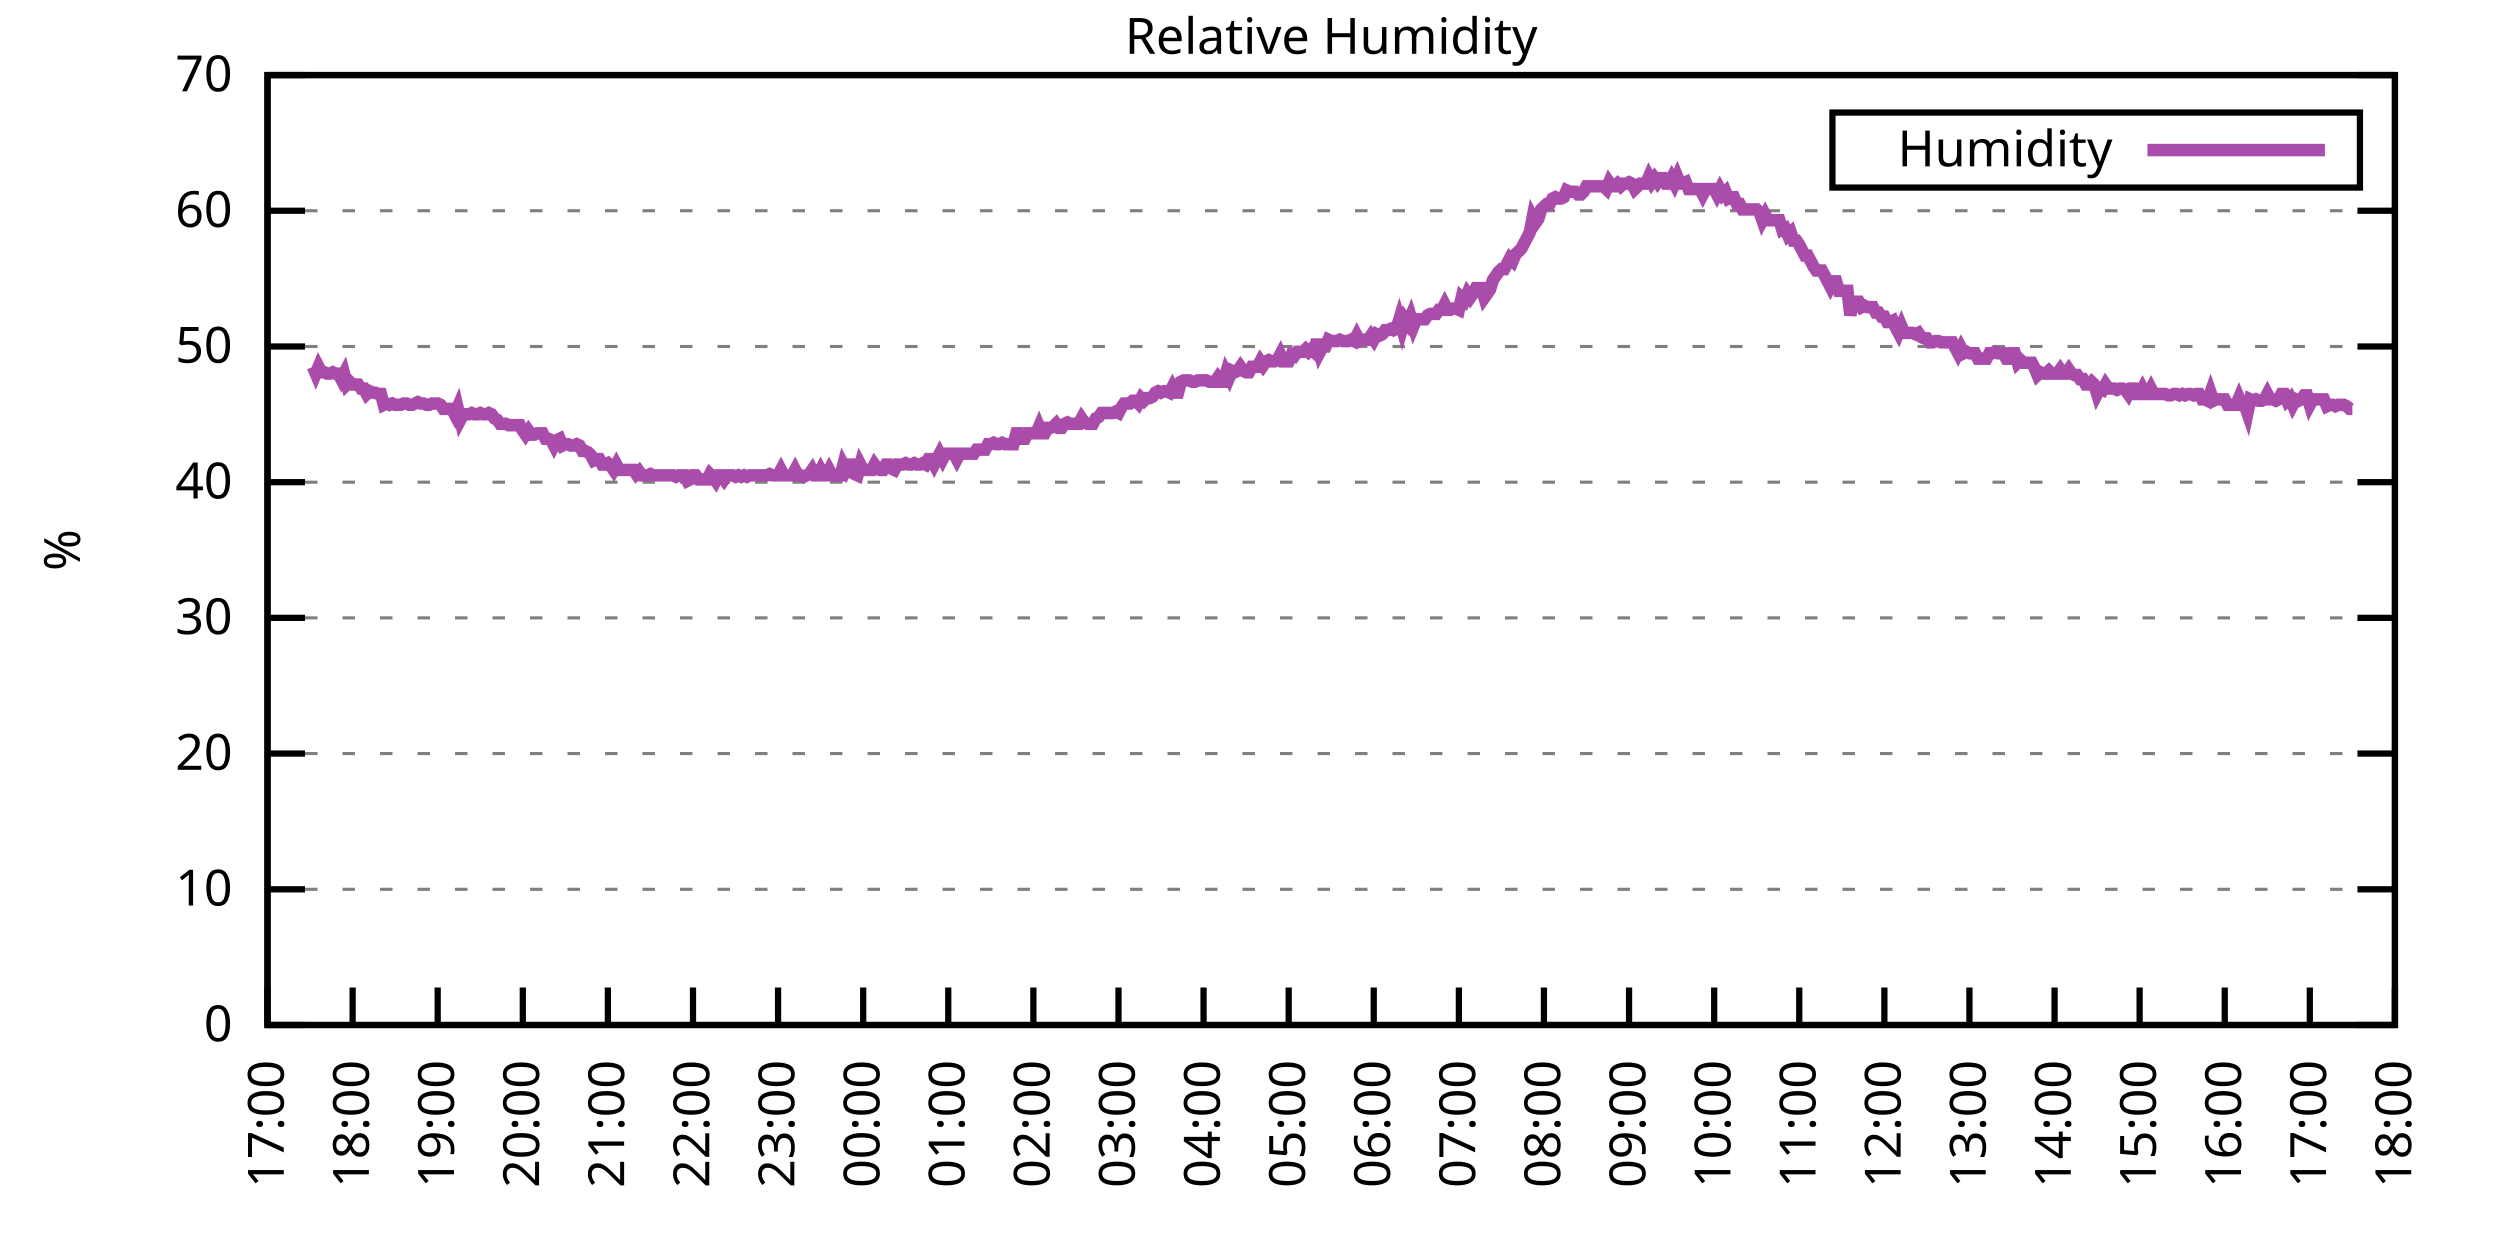
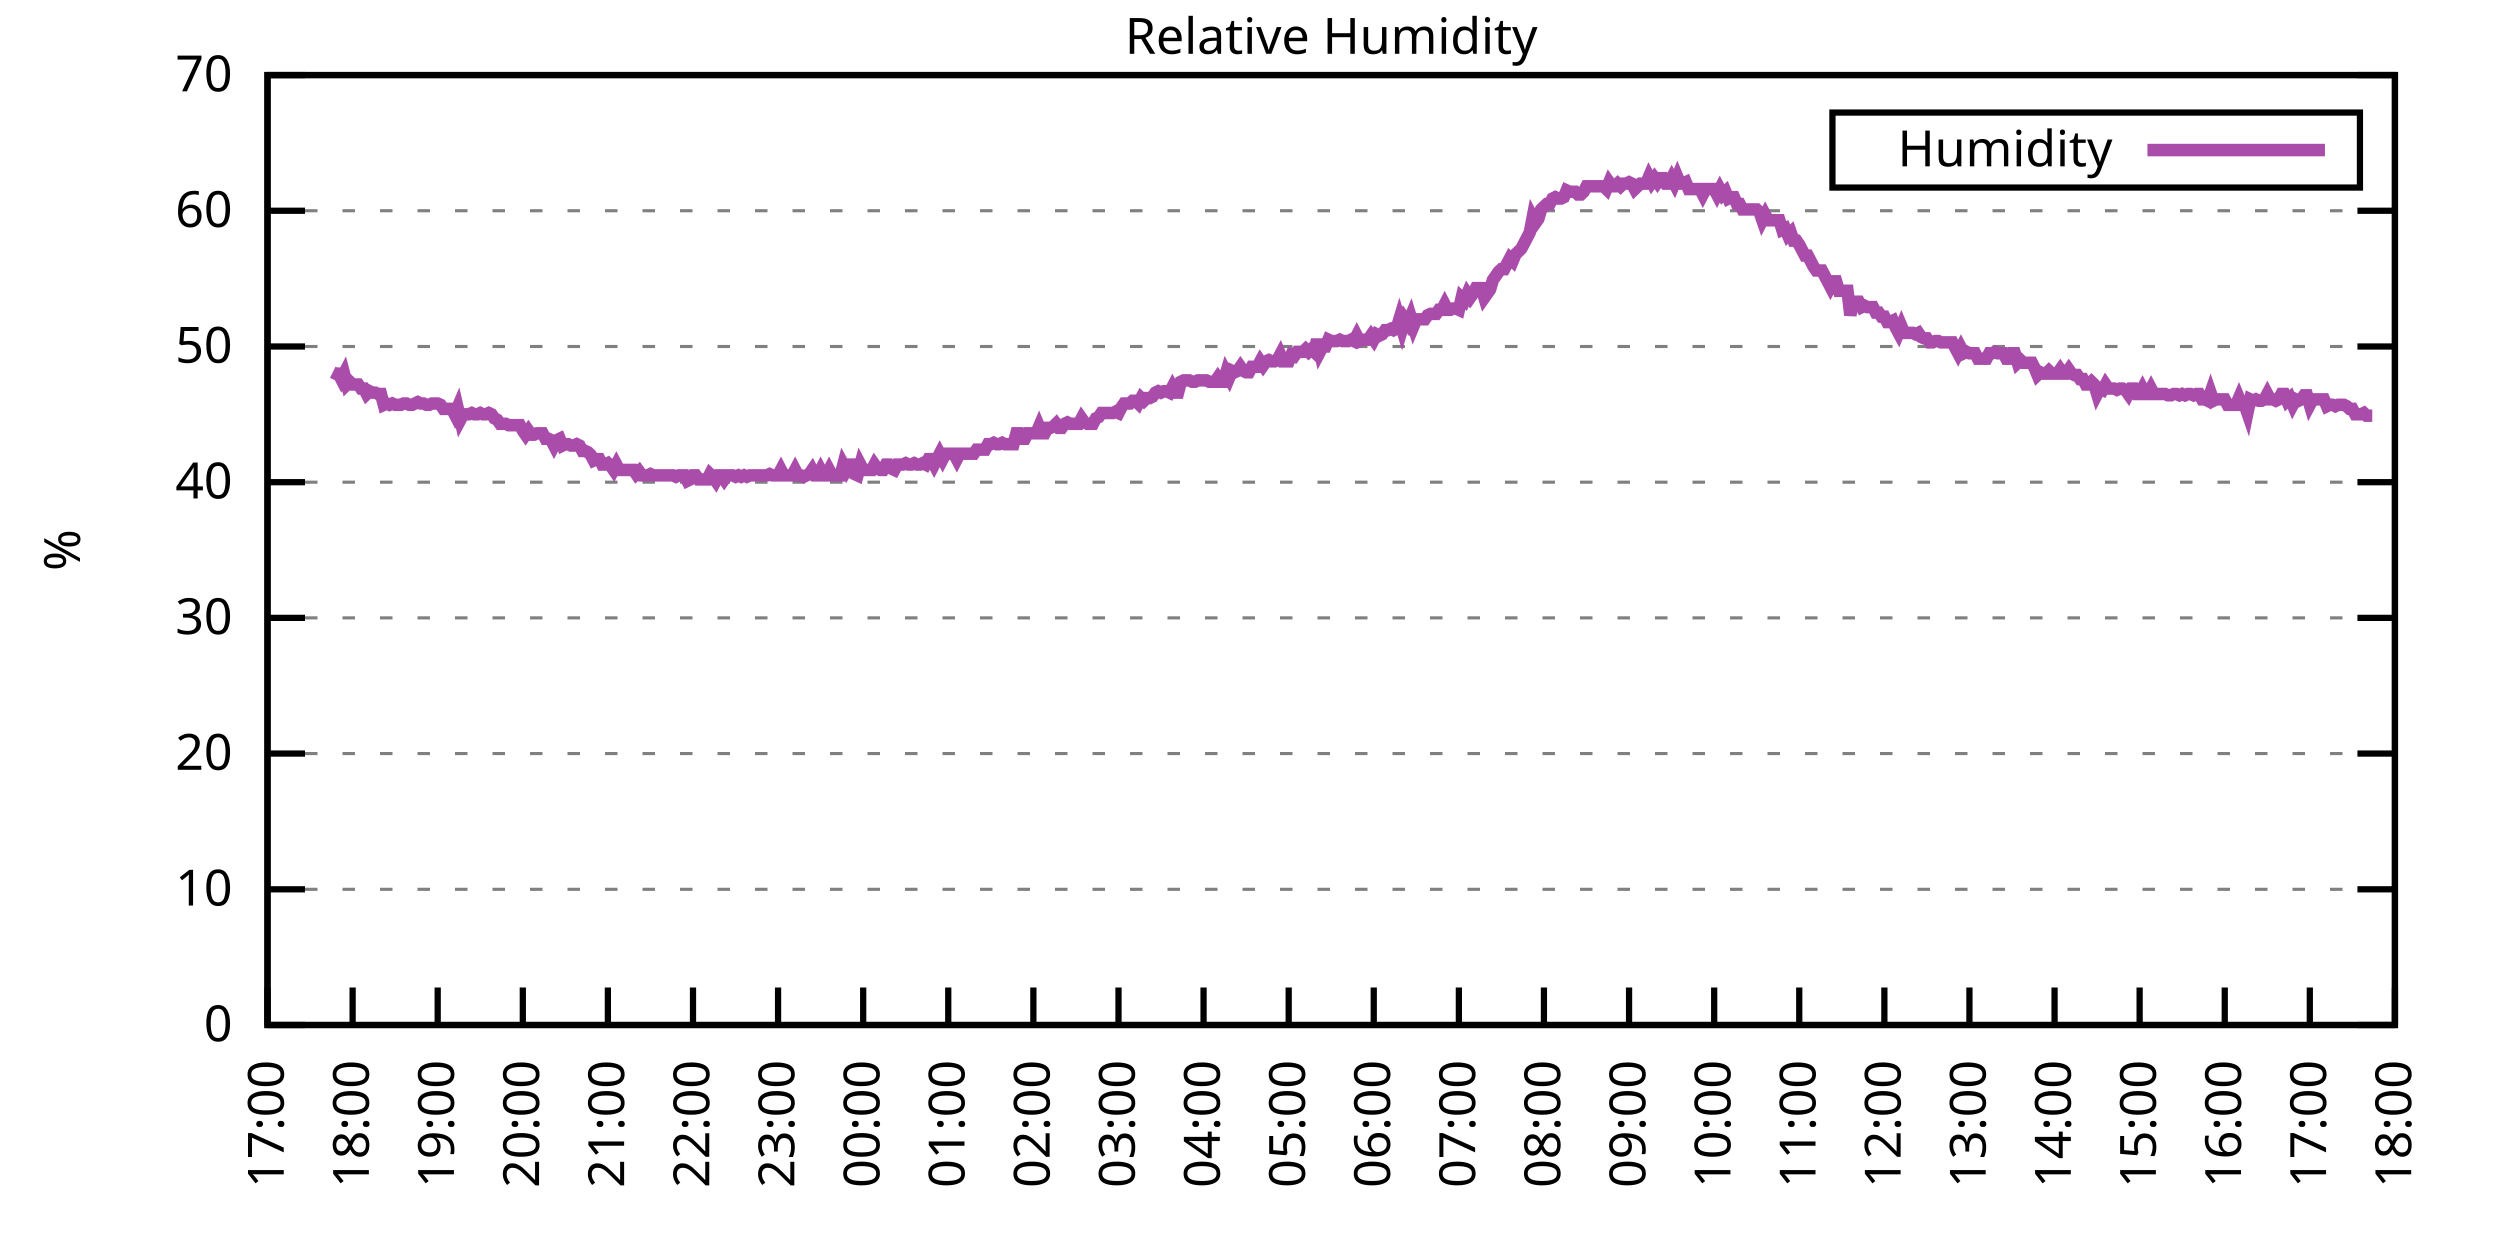
<svg xmlns="http://www.w3.org/2000/svg" xmlns:xlink="http://www.w3.org/1999/xlink" width="400" height="200" viewBox="0 0 400 200">
  <g id="gnuplot_canvas">
    <rect x="0" y="0" width="400" height="200" fill="none" />
    <defs>
      <circle id="gpDot" r="0.5" stroke-width="0.5" stroke="currentColor" />
      <path id="gpPt0" stroke-width="0.333" stroke="currentColor" d="M-1,0 h2 M0,-1 v2" />
      <path id="gpPt1" stroke-width="0.333" stroke="currentColor" d="M-1,-1 L1,1 M1,-1 L-1,1" />
      <path id="gpPt2" stroke-width="0.333" stroke="currentColor" d="M-1,0 L1,0 M0,-1 L0,1 M-1,-1 L1,1 M-1,1 L1,-1" />
      <rect id="gpPt3" stroke-width="0.333" stroke="currentColor" x="-1" y="-1" width="2" height="2" />
      <rect id="gpPt4" stroke-width="0.333" stroke="currentColor" fill="currentColor" x="-1" y="-1" width="2" height="2" />
      <circle id="gpPt5" stroke-width="0.333" stroke="currentColor" cx="0" cy="0" r="1" />
      <use xlink:href="#gpPt5" id="gpPt6" fill="currentColor" stroke="none" />
      <path id="gpPt7" stroke-width="0.333" stroke="currentColor" d="M0,-1.33 L-1.33,0.67 L1.33,0.67 z" />
      <use xlink:href="#gpPt7" id="gpPt8" fill="currentColor" stroke="none" />
      <use xlink:href="#gpPt7" id="gpPt9" stroke="currentColor" transform="rotate(180)" />
      <use xlink:href="#gpPt9" id="gpPt10" fill="currentColor" stroke="none" />
      <use xlink:href="#gpPt3" id="gpPt11" stroke="currentColor" transform="rotate(45)" />
      <use xlink:href="#gpPt11" id="gpPt12" fill="currentColor" stroke="none" />
      <path id="gpPt13" stroke-width="0.333" stroke="currentColor" d="M0,1.330 L1.265,0.411 L0.782,-1.067 L-0.782,-1.076 L-1.265,0.411 z" />
      <use xlink:href="#gpPt13" id="gpPt14" fill="currentColor" stroke="none" />
      <filter id="textbox" filterUnits="objectBoundingBox" x="0" y="0" height="1" width="1">
        <feFlood flood-color="white" flood-opacity="1" result="bgnd" />
        <feComposite in="SourceGraphic" in2="bgnd" operator="atop" />
      </filter>
      <filter id="greybox" filterUnits="objectBoundingBox" x="0" y="0" height="1" width="1">
        <feFlood flood-color="lightgrey" flood-opacity="1" result="grey" />
        <feComposite in="SourceGraphic" in2="grey" operator="atop" />
      </filter>
    </defs>
    <g fill="none" color="white" stroke="currentColor" stroke-width="1.00" stroke-linecap="butt" stroke-linejoin="miter">
</g>
    <g fill="none" color="black" stroke="currentColor" stroke-width="1.00" stroke-linecap="butt" stroke-linejoin="miter">
      <g stroke="none" shape-rendering="crispEdges">
        <polygon fill="rgb(255, 255, 255)" points="42.80,164.00 383.18,164.00 383.18,12.02 42.80,12.02 " />
      </g>
    </g>
    <g fill="none" color="black" stroke="currentColor" stroke-width="1.00" stroke-linecap="butt" stroke-linejoin="miter">
</g>
    <g fill="none" color="black" stroke="black" stroke-width="0.50" stroke-linecap="butt" stroke-linejoin="miter">
</g>
    <g fill="none" color="gray" stroke="currentColor" stroke-width="0.50" stroke-linecap="butt" stroke-linejoin="miter">
      <path stroke="gray" stroke-dasharray="2,4" class="gridline" d="M42.80,164.00 L383.19,164.00  " />
    </g>
    <g fill="none" color="gray" stroke="gray" stroke-width="1.00" stroke-linecap="butt" stroke-linejoin="miter">
</g>
    <g fill="none" color="black" stroke="currentColor" stroke-width="1.00" stroke-linecap="butt" stroke-linejoin="miter">
      <path stroke="black" d="M42.80,164.00 L48.80,164.00 M383.19,164.00 L377.19,164.00  " />
      <g transform="translate(37.20,166.60)" stroke="none" fill="black" font-family="Sans" font-size="8.00" text-anchor="end">
        <text>
          <tspan font-family="Sans"> 0</tspan>
        </text>
      </g>
    </g>
    <g fill="none" color="black" stroke="currentColor" stroke-width="1.00" stroke-linecap="butt" stroke-linejoin="miter">
</g>
    <g fill="none" color="black" stroke="black" stroke-width="0.50" stroke-linecap="butt" stroke-linejoin="miter">
</g>
    <g fill="none" color="gray" stroke="currentColor" stroke-width="0.50" stroke-linecap="butt" stroke-linejoin="miter">
      <path stroke="gray" stroke-dasharray="2,4" class="gridline" d="M42.80,142.29 L383.19,142.29  " />
    </g>
    <g fill="none" color="gray" stroke="gray" stroke-width="1.00" stroke-linecap="butt" stroke-linejoin="miter">
</g>
    <g fill="none" color="black" stroke="currentColor" stroke-width="1.00" stroke-linecap="butt" stroke-linejoin="miter">
      <path stroke="black" d="M42.80,142.29 L48.80,142.29 M383.19,142.29 L377.19,142.29  " />
      <g transform="translate(37.20,144.89)" stroke="none" fill="black" font-family="Sans" font-size="8.00" text-anchor="end">
        <text>
          <tspan font-family="Sans"> 10</tspan>
        </text>
      </g>
    </g>
    <g fill="none" color="black" stroke="currentColor" stroke-width="1.00" stroke-linecap="butt" stroke-linejoin="miter">
</g>
    <g fill="none" color="black" stroke="black" stroke-width="0.50" stroke-linecap="butt" stroke-linejoin="miter">
</g>
    <g fill="none" color="gray" stroke="currentColor" stroke-width="0.50" stroke-linecap="butt" stroke-linejoin="miter">
      <path stroke="gray" stroke-dasharray="2,4" class="gridline" d="M42.80,120.57 L383.19,120.57  " />
    </g>
    <g fill="none" color="gray" stroke="gray" stroke-width="1.00" stroke-linecap="butt" stroke-linejoin="miter">
</g>
    <g fill="none" color="black" stroke="currentColor" stroke-width="1.00" stroke-linecap="butt" stroke-linejoin="miter">
      <path stroke="black" d="M42.80,120.57 L48.80,120.57 M383.19,120.57 L377.19,120.57  " />
      <g transform="translate(37.20,123.17)" stroke="none" fill="black" font-family="Sans" font-size="8.00" text-anchor="end">
        <text>
          <tspan font-family="Sans"> 20</tspan>
        </text>
      </g>
    </g>
    <g fill="none" color="black" stroke="currentColor" stroke-width="1.00" stroke-linecap="butt" stroke-linejoin="miter">
</g>
    <g fill="none" color="black" stroke="black" stroke-width="0.50" stroke-linecap="butt" stroke-linejoin="miter">
</g>
    <g fill="none" color="gray" stroke="currentColor" stroke-width="0.50" stroke-linecap="butt" stroke-linejoin="miter">
      <path stroke="gray" stroke-dasharray="2,4" class="gridline" d="M42.80,98.86 L383.19,98.86  " />
    </g>
    <g fill="none" color="gray" stroke="gray" stroke-width="1.00" stroke-linecap="butt" stroke-linejoin="miter">
</g>
    <g fill="none" color="black" stroke="currentColor" stroke-width="1.00" stroke-linecap="butt" stroke-linejoin="miter">
      <path stroke="black" d="M42.80,98.86 L48.80,98.86 M383.19,98.86 L377.19,98.86  " />
      <g transform="translate(37.20,101.46)" stroke="none" fill="black" font-family="Sans" font-size="8.00" text-anchor="end">
        <text>
          <tspan font-family="Sans"> 30</tspan>
        </text>
      </g>
    </g>
    <g fill="none" color="black" stroke="currentColor" stroke-width="1.00" stroke-linecap="butt" stroke-linejoin="miter">
</g>
    <g fill="none" color="black" stroke="black" stroke-width="0.50" stroke-linecap="butt" stroke-linejoin="miter">
</g>
    <g fill="none" color="gray" stroke="currentColor" stroke-width="0.50" stroke-linecap="butt" stroke-linejoin="miter">
      <path stroke="gray" stroke-dasharray="2,4" class="gridline" d="M42.80,77.15 L383.19,77.15  " />
    </g>
    <g fill="none" color="gray" stroke="gray" stroke-width="1.00" stroke-linecap="butt" stroke-linejoin="miter">
</g>
    <g fill="none" color="black" stroke="currentColor" stroke-width="1.00" stroke-linecap="butt" stroke-linejoin="miter">
      <path stroke="black" d="M42.80,77.15 L48.80,77.15 M383.19,77.15 L377.19,77.15  " />
      <g transform="translate(37.20,79.75)" stroke="none" fill="black" font-family="Sans" font-size="8.00" text-anchor="end">
        <text>
          <tspan font-family="Sans"> 40</tspan>
        </text>
      </g>
    </g>
    <g fill="none" color="black" stroke="currentColor" stroke-width="1.00" stroke-linecap="butt" stroke-linejoin="miter">
</g>
    <g fill="none" color="black" stroke="black" stroke-width="0.50" stroke-linecap="butt" stroke-linejoin="miter">
</g>
    <g fill="none" color="gray" stroke="currentColor" stroke-width="0.50" stroke-linecap="butt" stroke-linejoin="miter">
      <path stroke="gray" stroke-dasharray="2,4" class="gridline" d="M42.80,55.44 L383.19,55.44  " />
    </g>
    <g fill="none" color="gray" stroke="gray" stroke-width="1.00" stroke-linecap="butt" stroke-linejoin="miter">
</g>
    <g fill="none" color="black" stroke="currentColor" stroke-width="1.00" stroke-linecap="butt" stroke-linejoin="miter">
      <path stroke="black" d="M42.80,55.44 L48.80,55.44 M383.19,55.44 L377.19,55.44  " />
      <g transform="translate(37.20,58.04)" stroke="none" fill="black" font-family="Sans" font-size="8.00" text-anchor="end">
        <text>
          <tspan font-family="Sans"> 50</tspan>
        </text>
      </g>
    </g>
    <g fill="none" color="black" stroke="currentColor" stroke-width="1.00" stroke-linecap="butt" stroke-linejoin="miter">
</g>
    <g fill="none" color="black" stroke="black" stroke-width="0.50" stroke-linecap="butt" stroke-linejoin="miter">
</g>
    <g fill="none" color="gray" stroke="currentColor" stroke-width="0.50" stroke-linecap="butt" stroke-linejoin="miter">
      <path stroke="gray" stroke-dasharray="2,4" class="gridline" d="M42.80,33.72 L383.19,33.72  " />
    </g>
    <g fill="none" color="gray" stroke="gray" stroke-width="1.00" stroke-linecap="butt" stroke-linejoin="miter">
</g>
    <g fill="none" color="black" stroke="currentColor" stroke-width="1.00" stroke-linecap="butt" stroke-linejoin="miter">
      <path stroke="black" d="M42.80,33.72 L48.80,33.72 M383.19,33.72 L377.19,33.72  " />
      <g transform="translate(37.20,36.32)" stroke="none" fill="black" font-family="Sans" font-size="8.00" text-anchor="end">
        <text>
          <tspan font-family="Sans"> 60</tspan>
        </text>
      </g>
    </g>
    <g fill="none" color="black" stroke="currentColor" stroke-width="1.00" stroke-linecap="butt" stroke-linejoin="miter">
</g>
    <g fill="none" color="black" stroke="black" stroke-width="0.50" stroke-linecap="butt" stroke-linejoin="miter">
</g>
    <g fill="none" color="gray" stroke="currentColor" stroke-width="0.50" stroke-linecap="butt" stroke-linejoin="miter">
      <path stroke="gray" stroke-dasharray="2,4" class="gridline" d="M42.80,12.01 L383.19,12.01  " />
    </g>
    <g fill="none" color="gray" stroke="gray" stroke-width="1.00" stroke-linecap="butt" stroke-linejoin="miter">
</g>
    <g fill="none" color="black" stroke="currentColor" stroke-width="1.00" stroke-linecap="butt" stroke-linejoin="miter">
      <path stroke="black" d="M42.80,12.01 L48.80,12.01 M383.19,12.01 L377.19,12.01  " />
      <g transform="translate(37.20,14.61)" stroke="none" fill="black" font-family="Sans" font-size="8.00" text-anchor="end">
        <text>
          <tspan font-family="Sans"> 70</tspan>
        </text>
      </g>
    </g>
    <g fill="none" color="black" stroke="currentColor" stroke-width="1.00" stroke-linecap="butt" stroke-linejoin="miter">
      <path stroke="black" d="M42.80,164.00 L42.80,158.00  " />
      <g transform="translate(45.40,169.60) rotate(270.00)" stroke="none" fill="black" font-family="Sans" font-size="8.00" text-anchor="end">
        <text>
          <tspan font-family="Sans">17:00</tspan>
        </text>
      </g>
    </g>
    <g fill="none" color="black" stroke="currentColor" stroke-width="1.00" stroke-linecap="butt" stroke-linejoin="miter">
      <path stroke="black" d="M56.42,164.00 L56.42,158.00  " />
      <g transform="translate(59.02,169.60) rotate(270.00)" stroke="none" fill="black" font-family="Sans" font-size="8.00" text-anchor="end">
        <text>
          <tspan font-family="Sans">18:00</tspan>
        </text>
      </g>
    </g>
    <g fill="none" color="black" stroke="currentColor" stroke-width="1.00" stroke-linecap="butt" stroke-linejoin="miter">
      <path stroke="black" d="M70.03,164.00 L70.03,158.00  " />
      <g transform="translate(72.63,169.60) rotate(270.00)" stroke="none" fill="black" font-family="Sans" font-size="8.00" text-anchor="end">
        <text>
          <tspan font-family="Sans">19:00</tspan>
        </text>
      </g>
    </g>
    <g fill="none" color="black" stroke="currentColor" stroke-width="1.00" stroke-linecap="butt" stroke-linejoin="miter">
      <path stroke="black" d="M83.65,164.00 L83.65,158.00  " />
      <g transform="translate(86.25,169.60) rotate(270.00)" stroke="none" fill="black" font-family="Sans" font-size="8.00" text-anchor="end">
        <text>
          <tspan font-family="Sans">20:00</tspan>
        </text>
      </g>
    </g>
    <g fill="none" color="black" stroke="currentColor" stroke-width="1.00" stroke-linecap="butt" stroke-linejoin="miter">
      <path stroke="black" d="M97.26,164.00 L97.26,158.00  " />
      <g transform="translate(99.86,169.60) rotate(270.00)" stroke="none" fill="black" font-family="Sans" font-size="8.00" text-anchor="end">
        <text>
          <tspan font-family="Sans">21:00</tspan>
        </text>
      </g>
    </g>
    <g fill="none" color="black" stroke="currentColor" stroke-width="1.00" stroke-linecap="butt" stroke-linejoin="miter">
      <path stroke="black" d="M110.88,164.00 L110.88,158.00  " />
      <g transform="translate(113.48,169.60) rotate(270.00)" stroke="none" fill="black" font-family="Sans" font-size="8.00" text-anchor="end">
        <text>
          <tspan font-family="Sans">22:00</tspan>
        </text>
      </g>
    </g>
    <g fill="none" color="black" stroke="currentColor" stroke-width="1.00" stroke-linecap="butt" stroke-linejoin="miter">
      <path stroke="black" d="M124.49,164.00 L124.49,158.00  " />
      <g transform="translate(127.09,169.60) rotate(270.00)" stroke="none" fill="black" font-family="Sans" font-size="8.00" text-anchor="end">
        <text>
          <tspan font-family="Sans">23:00</tspan>
        </text>
      </g>
    </g>
    <g fill="none" color="black" stroke="currentColor" stroke-width="1.00" stroke-linecap="butt" stroke-linejoin="miter">
      <path stroke="black" d="M138.11,164.00 L138.11,158.00  " />
      <g transform="translate(140.71,169.60) rotate(270.00)" stroke="none" fill="black" font-family="Sans" font-size="8.00" text-anchor="end">
        <text>
          <tspan font-family="Sans">00:00</tspan>
        </text>
      </g>
    </g>
    <g fill="none" color="black" stroke="currentColor" stroke-width="1.00" stroke-linecap="butt" stroke-linejoin="miter">
      <path stroke="black" d="M151.72,164.00 L151.72,158.00  " />
      <g transform="translate(154.32,169.60) rotate(270.00)" stroke="none" fill="black" font-family="Sans" font-size="8.00" text-anchor="end">
        <text>
          <tspan font-family="Sans">01:00</tspan>
        </text>
      </g>
    </g>
    <g fill="none" color="black" stroke="currentColor" stroke-width="1.00" stroke-linecap="butt" stroke-linejoin="miter">
      <path stroke="black" d="M165.34,164.00 L165.34,158.00  " />
      <g transform="translate(167.94,169.60) rotate(270.00)" stroke="none" fill="black" font-family="Sans" font-size="8.00" text-anchor="end">
        <text>
          <tspan font-family="Sans">02:00</tspan>
        </text>
      </g>
    </g>
    <g fill="none" color="black" stroke="currentColor" stroke-width="1.00" stroke-linecap="butt" stroke-linejoin="miter">
      <path stroke="black" d="M178.96,164.00 L178.96,158.00  " />
      <g transform="translate(181.56,169.60) rotate(270.00)" stroke="none" fill="black" font-family="Sans" font-size="8.00" text-anchor="end">
        <text>
          <tspan font-family="Sans">03:00</tspan>
        </text>
      </g>
    </g>
    <g fill="none" color="black" stroke="currentColor" stroke-width="1.00" stroke-linecap="butt" stroke-linejoin="miter">
      <path stroke="black" d="M192.57,164.00 L192.57,158.00  " />
      <g transform="translate(195.17,169.60) rotate(270.00)" stroke="none" fill="black" font-family="Sans" font-size="8.00" text-anchor="end">
        <text>
          <tspan font-family="Sans">04:00</tspan>
        </text>
      </g>
    </g>
    <g fill="none" color="black" stroke="currentColor" stroke-width="1.00" stroke-linecap="butt" stroke-linejoin="miter">
      <path stroke="black" d="M206.19,164.00 L206.19,158.00  " />
      <g transform="translate(208.79,169.60) rotate(270.00)" stroke="none" fill="black" font-family="Sans" font-size="8.00" text-anchor="end">
        <text>
          <tspan font-family="Sans">05:00</tspan>
        </text>
      </g>
    </g>
    <g fill="none" color="black" stroke="currentColor" stroke-width="1.00" stroke-linecap="butt" stroke-linejoin="miter">
      <path stroke="black" d="M219.80,164.00 L219.80,158.00  " />
      <g transform="translate(222.40,169.60) rotate(270.00)" stroke="none" fill="black" font-family="Sans" font-size="8.00" text-anchor="end">
        <text>
          <tspan font-family="Sans">06:00</tspan>
        </text>
      </g>
    </g>
    <g fill="none" color="black" stroke="currentColor" stroke-width="1.00" stroke-linecap="butt" stroke-linejoin="miter">
      <path stroke="black" d="M233.42,164.00 L233.42,158.00  " />
      <g transform="translate(236.02,169.60) rotate(270.00)" stroke="none" fill="black" font-family="Sans" font-size="8.00" text-anchor="end">
        <text>
          <tspan font-family="Sans">07:00</tspan>
        </text>
      </g>
    </g>
    <g fill="none" color="black" stroke="currentColor" stroke-width="1.00" stroke-linecap="butt" stroke-linejoin="miter">
      <path stroke="black" d="M247.03,164.00 L247.03,158.00  " />
      <g transform="translate(249.63,169.60) rotate(270.00)" stroke="none" fill="black" font-family="Sans" font-size="8.00" text-anchor="end">
        <text>
          <tspan font-family="Sans">08:00</tspan>
        </text>
      </g>
    </g>
    <g fill="none" color="black" stroke="currentColor" stroke-width="1.00" stroke-linecap="butt" stroke-linejoin="miter">
      <path stroke="black" d="M260.65,164.00 L260.65,158.00  " />
      <g transform="translate(263.25,169.60) rotate(270.00)" stroke="none" fill="black" font-family="Sans" font-size="8.00" text-anchor="end">
        <text>
          <tspan font-family="Sans">09:00</tspan>
        </text>
      </g>
    </g>
    <g fill="none" color="black" stroke="currentColor" stroke-width="1.00" stroke-linecap="butt" stroke-linejoin="miter">
      <path stroke="black" d="M274.27,164.00 L274.27,158.00  " />
      <g transform="translate(276.87,169.60) rotate(270.00)" stroke="none" fill="black" font-family="Sans" font-size="8.00" text-anchor="end">
        <text>
          <tspan font-family="Sans">10:00</tspan>
        </text>
      </g>
    </g>
    <g fill="none" color="black" stroke="currentColor" stroke-width="1.00" stroke-linecap="butt" stroke-linejoin="miter">
      <path stroke="black" d="M287.88,164.00 L287.88,158.00  " />
      <g transform="translate(290.48,169.60) rotate(270.00)" stroke="none" fill="black" font-family="Sans" font-size="8.00" text-anchor="end">
        <text>
          <tspan font-family="Sans">11:00</tspan>
        </text>
      </g>
    </g>
    <g fill="none" color="black" stroke="currentColor" stroke-width="1.00" stroke-linecap="butt" stroke-linejoin="miter">
      <path stroke="black" d="M301.50,164.00 L301.50,158.00  " />
      <g transform="translate(304.10,169.60) rotate(270.00)" stroke="none" fill="black" font-family="Sans" font-size="8.00" text-anchor="end">
        <text>
          <tspan font-family="Sans">12:00</tspan>
        </text>
      </g>
    </g>
    <g fill="none" color="black" stroke="currentColor" stroke-width="1.00" stroke-linecap="butt" stroke-linejoin="miter">
      <path stroke="black" d="M315.11,164.00 L315.11,158.00  " />
      <g transform="translate(317.71,169.60) rotate(270.00)" stroke="none" fill="black" font-family="Sans" font-size="8.00" text-anchor="end">
        <text>
          <tspan font-family="Sans">13:00</tspan>
        </text>
      </g>
    </g>
    <g fill="none" color="black" stroke="currentColor" stroke-width="1.00" stroke-linecap="butt" stroke-linejoin="miter">
      <path stroke="black" d="M328.73,164.00 L328.73,158.00  " />
      <g transform="translate(331.33,169.60) rotate(270.00)" stroke="none" fill="black" font-family="Sans" font-size="8.00" text-anchor="end">
        <text>
          <tspan font-family="Sans">14:00</tspan>
        </text>
      </g>
    </g>
    <g fill="none" color="black" stroke="currentColor" stroke-width="1.00" stroke-linecap="butt" stroke-linejoin="miter">
      <path stroke="black" d="M342.34,164.00 L342.34,158.00  " />
      <g transform="translate(344.94,169.60) rotate(270.00)" stroke="none" fill="black" font-family="Sans" font-size="8.00" text-anchor="end">
        <text>
          <tspan font-family="Sans">15:00</tspan>
        </text>
      </g>
    </g>
    <g fill="none" color="black" stroke="currentColor" stroke-width="1.00" stroke-linecap="butt" stroke-linejoin="miter">
      <path stroke="black" d="M355.96,164.00 L355.96,158.00  " />
      <g transform="translate(358.56,169.60) rotate(270.00)" stroke="none" fill="black" font-family="Sans" font-size="8.00" text-anchor="end">
        <text>
          <tspan font-family="Sans">16:00</tspan>
        </text>
      </g>
    </g>
    <g fill="none" color="black" stroke="currentColor" stroke-width="1.00" stroke-linecap="butt" stroke-linejoin="miter">
      <path stroke="black" d="M369.57,164.00 L369.57,158.00  " />
      <g transform="translate(372.17,169.60) rotate(270.00)" stroke="none" fill="black" font-family="Sans" font-size="8.00" text-anchor="end">
        <text>
          <tspan font-family="Sans">17:00</tspan>
        </text>
      </g>
    </g>
    <g fill="none" color="black" stroke="currentColor" stroke-width="1.00" stroke-linecap="butt" stroke-linejoin="miter">
      <path stroke="black" d="M383.19,164.00 L383.19,158.00  " />
      <g transform="translate(385.79,169.60) rotate(270.00)" stroke="none" fill="black" font-family="Sans" font-size="8.00" text-anchor="end">
        <text>
          <tspan font-family="Sans">18:00</tspan>
        </text>
      </g>
    </g>
    <g fill="none" color="black" stroke="currentColor" stroke-width="1.00" stroke-linecap="butt" stroke-linejoin="miter">
</g>
    <g fill="none" color="black" stroke="currentColor" stroke-width="1.00" stroke-linecap="butt" stroke-linejoin="miter">
      <path stroke="black" d="M42.80,12.01 L42.80,164.00 L383.19,164.00 L383.19,12.01 L42.80,12.01 Z  " />
    </g>
    <g fill="none" color="black" stroke="currentColor" stroke-width="1.00" stroke-linecap="butt" stroke-linejoin="miter">
</g>
    <g fill="none" color="black" stroke="currentColor" stroke-width="1.00" stroke-linecap="butt" stroke-linejoin="miter">
      <path stroke="black" d="M293.19,30.01 L293.19,18.01 L377.59,18.01 L377.59,30.01 L293.19,30.01 Z  " />
    </g>
    <g id="Relative_Humidity_plot_1">
      <g fill="none" color="white" stroke="black" stroke-width="2.00" stroke-linecap="butt" stroke-linejoin="miter">
</g>
      <g fill="none" color="black" stroke="currentColor" stroke-width="2.00" stroke-linecap="butt" stroke-linejoin="miter">
        <g transform="translate(337.99,26.61)" stroke="none" fill="black" font-family="Sans" font-size="8.00" text-anchor="end">
          <text>
            <tspan font-family="Sans">Humidity</tspan>
          </text>
        </g>
      </g>
      <g fill="none" color="black" stroke="currentColor" stroke-width="2.00" stroke-linecap="butt" stroke-linejoin="miter">
-         <path stroke="rgb(170,  76, 170)" d="M343.59,24.01 L371.99,24.01 M50.06,58.69 L50.52,59.78 L50.97,58.69 L51.42,59.56 L51.88,59.56 L52.33,59.78   L52.78,59.78 L53.24,59.56 L53.69,59.78 L54.15,59.78 L54.60,60.65 L55.05,59.78 L55.51,61.52 L55.96,61.08   L56.42,61.52 L56.87,61.52 L57.32,61.52 L57.78,62.17 L58.23,62.17 L58.68,63.04 L59.14,62.60 L59.59,62.82   L60.05,62.82 L60.50,63.04 L60.95,63.04 L61.41,64.77 L61.86,64.56 L62.32,64.77 L62.77,64.56 L63.22,64.77   L63.68,64.77 L64.13,64.77 L64.58,64.56 L65.04,64.56 L65.49,64.77 L65.95,64.77 L66.40,64.56 L66.85,64.34   L67.31,64.56 L67.76,64.56 L68.22,64.77 L68.67,64.77 L69.12,64.56 L69.58,64.56 L70.03,64.56 L70.49,64.77   L70.94,65.42 L71.39,65.42 L71.85,65.42 L72.30,65.42 L72.75,66.29 L73.21,65.21 L73.66,67.16 L74.12,66.29   L74.57,66.29 L75.02,66.29 L75.48,66.08 L75.93,66.29 L76.39,66.29 L76.84,66.08 L77.29,66.29 L77.75,66.29   L78.20,66.08 L78.65,66.29 L79.11,66.94 L79.56,67.16 L80.02,67.81 L80.47,67.81 L80.92,67.81 L81.38,68.03   L81.83,68.03 L82.29,68.03 L82.74,68.03 L83.19,68.03 L83.65,68.90 L84.10,69.55 L84.55,68.90 L85.01,69.55   L85.46,69.55 L85.92,69.33 L86.37,69.33 L86.82,69.33 L87.28,70.20 L87.73,70.20 L88.19,70.42 L88.64,71.29   L89.09,70.42 L89.55,70.20 L90.00,71.29 L90.45,71.07 L90.91,71.07 L91.36,71.29 L91.82,71.29 L92.27,71.07   L92.72,71.29 L93.18,72.15 L93.63,72.15 L94.09,72.37 L94.54,72.81 L94.99,73.67 L95.45,73.46 L95.90,73.46   L96.35,74.33 L96.81,74.33 L97.26,74.11 L97.72,74.54 L98.17,75.19 L98.62,74.33 L99.08,75.19 L99.53,75.19   L99.99,75.19 L100.44,75.19 L100.89,75.19 L101.35,75.19 L101.80,75.85 L102.25,75.41 L102.71,76.06 L103.16,76.06   L103.62,76.06 L104.07,75.85 L104.52,76.06 L104.98,76.06 L105.43,76.06 L105.89,76.06 L106.34,76.06 L106.79,76.06   L107.25,76.06 L107.70,76.06 L108.15,76.28 L108.61,76.06 L109.06,76.06 L109.52,76.06 L109.97,76.93 L110.42,76.71   L110.88,76.06 L111.33,76.06 L111.79,76.71 L112.24,76.71 L112.69,76.71 L113.15,76.71 L113.60,75.85 L114.05,76.28   L114.51,76.93 L114.96,76.06 L115.42,76.06 L115.87,76.71 L116.32,76.06 L117.23,76.06 L117.69,76.28 L118.14,76.06   L118.59,76.28 L119.05,76.06 L119.50,76.28 L119.96,76.06 L120.41,76.06 L120.86,76.06 L121.32,76.06 L121.77,76.06   L122.22,76.06 L122.68,76.06 L123.13,75.85 L123.59,76.06 L124.04,76.06 L124.49,76.06 L124.95,75.19 L125.40,76.06   L125.86,76.06 L126.31,76.06 L126.76,76.06 L127.22,75.19 L127.67,76.06 L128.12,76.06 L128.58,76.28 L129.03,76.06   L129.49,75.85 L129.94,75.19 L130.39,76.06 L130.85,76.06 L131.30,75.19 L131.76,76.06 L132.21,76.06 L132.66,75.19   L133.12,76.06 L133.57,76.06 L134.02,76.06 L134.48,76.06 L134.93,74.33 L135.39,75.19 L135.84,74.33 L136.29,74.33   L136.75,75.85 L137.20,76.06 L137.66,74.33 L138.11,75.19 L138.56,75.19 L139.02,75.19 L139.47,75.19 L139.92,74.33   L140.38,74.98 L140.83,75.19 L141.29,75.19 L141.74,74.33 L142.19,74.33 L142.65,74.98 L143.10,75.19 L143.56,74.33   L144.01,74.33 L144.46,74.33 L144.92,74.11 L145.37,74.33 L145.82,74.33 L146.28,74.11 L146.73,74.33 L147.19,74.33   L147.64,74.11 L148.09,74.33 L148.55,73.46 L149.00,73.46 L149.46,74.33 L149.91,73.46 L150.36,72.59 L150.82,73.46   L151.27,72.59 L151.72,72.59 L152.18,72.59 L152.63,72.59 L153.09,73.46 L153.54,72.59 L153.99,72.59 L154.45,72.59   L154.90,72.59 L155.36,72.59 L155.81,72.59 L156.26,71.94 L156.72,71.94 L157.17,71.94 L157.62,71.94 L158.08,71.07   L158.53,71.07 L158.99,70.85 L159.44,71.07 L159.89,71.07 L160.35,70.85 L160.80,71.07 L161.26,71.07 L161.71,71.07   L162.16,71.07 L162.62,69.33 L163.07,69.33 L163.52,70.20 L163.98,70.20 L164.43,69.33 L164.89,69.33 L165.34,69.33   L165.79,69.33 L166.25,68.25 L166.70,69.33 L167.16,69.33 L167.61,68.46 L168.06,68.46 L168.52,68.25 L168.97,67.81   L169.43,68.46 L169.88,68.46 L170.33,67.81 L170.79,67.59 L171.24,67.81 L171.69,67.81 L172.15,67.81 L172.60,67.81   L173.06,66.94 L173.51,67.59 L173.96,67.81 L174.42,67.81 L174.87,67.81 L175.33,66.94 L175.78,66.73 L176.23,66.08   L176.69,66.08 L177.14,66.08 L177.59,66.08 L178.05,66.08 L178.50,65.86 L178.96,66.08 L179.41,65.21 L179.86,64.56   L180.32,64.56 L180.77,64.56 L181.23,64.12 L181.68,64.12 L182.13,64.56 L182.59,63.69 L183.04,64.12 L183.49,63.69   L183.95,63.69 L184.40,63.47 L184.86,62.82 L185.31,62.60 L185.76,62.82 L186.22,62.60 L186.67,62.60 L187.13,62.82   L187.58,61.95 L188.03,62.82 L188.49,62.82 L188.94,61.08 L189.39,60.86 L189.85,60.86 L190.30,60.86 L190.76,61.08   L191.21,61.08 L191.66,60.86 L192.12,60.86 L192.57,60.86 L193.03,60.86 L193.48,61.08 L193.93,61.08 L194.39,61.08   L194.84,60.43 L195.29,61.08 L195.75,61.08 L196.20,59.56 L196.66,60.43 L197.11,59.34 L197.56,59.56 L198.02,59.34   L198.47,58.69 L198.93,59.34 L199.38,59.56 L199.83,59.56 L200.29,58.69 L200.74,58.69 L201.19,58.69 L201.65,57.82   L202.10,58.48 L202.56,57.82 L203.01,57.61 L203.46,57.82 L203.92,57.82 L204.37,57.61 L204.83,56.74 L205.28,57.82   L205.73,57.82 L206.19,57.82 L206.64,56.74 L207.09,56.96 L207.55,56.30 L208.00,56.30 L208.46,56.30 L208.91,55.87   L209.36,56.30 L209.82,55.87 L210.27,56.30 L210.73,54.35 L211.18,56.30 L211.63,55.44 L212.09,55.44 L212.54,54.35   L213.00,54.57 L213.45,54.57 L213.90,54.57 L214.36,54.35 L214.81,54.57 L215.26,54.57 L215.72,54.57 L216.17,54.35   L216.63,54.57 L217.08,53.70 L217.53,54.57 L217.99,54.35 L218.44,54.35 L218.90,54.35 L219.35,53.70 L219.80,54.35   L220.26,53.48 L220.71,53.70 L221.16,53.48 L221.62,52.83 L222.07,52.83 L222.53,52.61 L222.98,52.83 L223.43,52.61   L223.89,51.09 L224.34,52.61 L224.80,51.09 L225.25,51.74 L225.70,50.66 L226.16,52.18 L226.61,51.09 L227.06,51.09   L227.52,51.09 L227.97,51.09 L228.43,50.44 L228.88,50.22 L229.33,50.22 L229.79,50.22 L230.24,49.57 L230.70,49.57   L231.15,48.70 L231.60,49.57 L232.06,49.57 L232.51,49.36 L232.96,49.36 L233.42,49.57 L233.87,47.62 L234.33,48.05   L234.78,46.97 L235.23,47.62 L235.69,46.97 L236.14,46.10 L236.60,46.10 L237.05,46.10 L237.50,47.62 L237.96,46.97   L238.41,46.32 L238.86,44.80 L239.32,44.15 L239.77,43.49 L240.23,43.06 L240.68,43.06 L241.13,42.19 L241.59,41.32   L242.04,41.76 L242.50,40.67 L242.95,40.24 L243.40,39.80 L243.86,38.93 L244.31,38.07 L244.76,37.20 L245.22,34.81   L245.67,35.68 L246.13,35.03 L246.58,33.51 L247.03,33.07 L247.49,32.64 L247.94,32.64 L248.40,31.77 L248.85,31.55   L249.30,31.77 L249.76,31.77 L250.21,31.55 L250.66,30.47 L251.12,30.68 L251.57,30.68 L252.03,30.68 L252.48,31.12   L252.93,31.12 L253.39,30.68 L253.84,29.81 L254.30,29.81 L254.75,29.81 L255.20,29.81 L255.66,29.81 L256.11,29.81   L256.56,29.81 L257.02,30.25 L257.47,29.16 L257.93,29.81 L258.38,29.81 L258.83,29.38 L259.29,29.81 L259.74,29.38   L260.20,29.38 L260.65,29.16 L261.10,29.38 L261.56,30.25 L262.01,29.81 L262.47,29.38 L262.92,29.38 L263.37,29.38   L263.83,28.29 L264.28,29.16 L264.73,28.51 L265.19,29.16 L265.64,28.51 L266.10,28.51 L266.55,29.38 L267.00,29.38   L267.46,28.51 L267.91,29.38 L268.37,28.29 L268.82,29.38 L269.27,29.38 L269.73,29.16 L270.18,30.25 L270.63,30.25   L271.09,30.25 L271.54,30.25 L272.00,30.25 L272.45,31.12 L272.90,30.25 L273.36,30.25 L273.81,30.25 L274.27,30.25   L274.72,31.12 L275.17,30.25 L275.63,31.12 L276.08,30.68 L276.53,31.77 L276.99,31.55 L277.44,31.55 L277.90,32.64   L278.35,32.64 L278.80,33.51 L279.26,33.51 L279.71,33.51 L280.17,33.51 L280.62,33.51 L281.07,33.51 L281.53,33.94   L281.98,35.24 L282.43,34.37 L282.89,35.24 L283.34,35.24 L283.80,35.24 L284.25,35.24 L284.70,35.24 L285.16,36.76   L285.61,36.55 L286.07,37.63 L286.52,37.20 L286.97,38.50 L287.43,38.50 L287.88,39.15 L288.33,40.02 L288.79,40.89   L289.24,40.89 L289.70,41.76 L290.15,42.63 L290.60,43.28 L291.06,43.28 L291.51,43.28 L291.97,44.15 L292.42,45.01   L292.87,45.88 L293.33,45.01 L293.78,45.01 L294.23,46.53 L294.69,46.53 L295.14,46.53 L295.60,46.53 L296.05,50.44   L296.50,48.27 L296.96,48.27 L297.41,48.27 L297.87,49.14 L298.32,48.92 L298.77,49.14 L299.23,49.14 L299.68,49.14   L300.13,50.01 L300.59,50.01 L301.04,50.66 L301.50,50.66 L301.95,51.53 L302.40,51.53 L302.86,51.31 L303.31,52.40   L303.77,53.26 L304.22,52.18 L304.67,53.26 L305.13,53.26 L305.58,53.26 L306.03,53.26 L306.49,53.48 L306.94,53.26   L307.40,53.92 L307.85,54.13 L308.30,54.13 L308.76,54.78 L309.21,54.78 L309.67,54.57 L310.12,54.57 L310.57,54.78   L311.03,54.78 L311.48,54.78 L311.94,54.78 L312.39,54.78 L312.84,55.65 L313.30,56.52 L313.75,55.65 L314.20,56.52   L314.66,56.30 L315.11,56.52 L315.57,56.52 L316.02,56.52 L316.47,57.39 L316.93,57.39 L317.38,57.39 L317.84,57.39   L318.29,56.52 L318.74,56.52 L319.20,56.30 L319.65,56.52 L320.10,56.52 L320.56,56.52 L321.01,57.39 L321.47,57.39   L321.92,56.52 L322.37,56.52 L322.83,58.04 L323.28,57.61 L323.74,58.04 L324.19,58.04 L324.64,58.04 L325.10,58.04   L325.55,58.91 L326.00,60.00 L326.46,59.56 L326.91,59.78 L327.37,59.78 L327.82,59.34 L328.27,59.78 L328.73,59.78   L329.18,59.78 L329.64,59.13 L330.09,59.78 L330.54,59.78 L331.00,59.13 L331.45,59.78 L331.90,60.00 L332.36,60.00   L332.81,60.65 L333.27,60.65 L333.72,61.52 L334.17,61.52 L334.63,61.08 L335.08,61.52 L335.54,63.04 L335.99,62.17   L336.44,62.38 L336.90,61.52 L337.35,62.17 L337.80,62.17 L338.26,62.17 L338.71,62.38 L339.17,62.17 L339.62,62.17   L340.07,62.38 L340.53,63.04 L340.98,62.17 L341.44,62.17 L341.89,63.04 L342.34,63.04 L342.80,62.17 L343.25,63.04   L343.70,63.04 L344.16,62.17 L344.61,63.04 L345.07,63.04 L345.52,63.04 L345.97,63.04 L346.43,63.04 L346.88,63.25   L347.34,63.25 L347.79,63.04 L348.24,63.04 L348.70,63.25 L349.15,63.04 L349.60,63.25 L350.06,63.04 L350.51,63.04   L350.97,63.25 L351.42,63.04 L351.87,63.04 L352.33,63.90 L352.78,63.90 L353.24,64.12 L353.69,62.82 L354.14,64.12   L354.60,63.90 L355.05,63.90 L355.50,63.90 L355.96,63.90 L356.41,64.77 L356.87,64.77 L357.32,64.77 L357.77,64.77   L358.23,63.69 L358.68,64.77 L359.14,64.77 L359.59,66.08 L360.04,63.90 L360.50,64.12 L360.95,63.90 L361.41,64.12   L361.86,64.12 L362.31,63.90 L362.77,63.04 L363.22,63.90 L363.67,63.90 L364.13,64.12 L364.58,63.90 L365.04,63.04   L365.49,63.04 L365.94,64.12 L366.40,63.69 L366.85,64.77 L367.31,63.90 L367.76,64.12 L368.21,63.90 L368.67,63.25   L369.12,63.25 L369.57,64.77 L370.03,63.90 L370.48,63.90 L370.94,63.90 L371.39,63.90 L371.84,63.90 L372.30,64.99   L372.75,64.77 L373.21,64.77 L373.66,64.99 L374.11,64.77 L374.57,64.77 L375.02,64.77 L375.47,64.99 L375.93,65.42   L376.38,65.42  " />
+         <path stroke="rgb(170,  76, 170)" d="M343.59,24.01 L371.99,24.01 M53.24,59.56 L53.69,59.78 L54.15,59.78 L54.60,60.65 L55.05,59.78 L55.51,61.52   L55.96,61.08 L56.42,61.52 L56.87,61.52 L57.32,61.52 L57.78,62.17 L58.23,62.17 L58.68,63.04 L59.14,62.60   L59.59,62.82 L60.05,62.82 L60.50,63.04 L60.95,63.04 L61.41,64.77 L61.86,64.56 L62.32,64.77 L62.77,64.56   L63.22,64.77 L63.68,64.77 L64.13,64.77 L64.58,64.56 L65.04,64.56 L65.49,64.77 L65.95,64.77 L66.40,64.56   L66.85,64.34 L67.31,64.56 L67.76,64.56 L68.22,64.77 L68.67,64.77 L69.12,64.56 L69.58,64.56 L70.03,64.56   L70.49,64.77 L70.94,65.42 L71.39,65.42 L71.85,65.42 L72.30,65.42 L72.75,66.29 L73.21,65.21 L73.66,67.16   L74.12,66.29 L74.57,66.29 L75.02,66.29 L75.48,66.08 L75.93,66.29 L76.39,66.29 L76.84,66.08 L77.29,66.29   L77.75,66.29 L78.20,66.08 L78.65,66.29 L79.11,66.94 L79.56,67.16 L80.02,67.81 L80.47,67.81 L80.92,67.81   L81.38,68.03 L81.83,68.03 L82.29,68.03 L82.74,68.03 L83.19,68.03 L83.65,68.90 L84.10,69.55 L84.55,68.90   L85.01,69.55 L85.46,69.55 L85.92,69.33 L86.37,69.33 L86.82,69.33 L87.28,70.20 L87.73,70.20 L88.19,70.42   L88.64,71.29 L89.09,70.42 L89.55,70.20 L90.00,71.29 L90.45,71.07 L90.91,71.07 L91.36,71.29 L91.82,71.29   L92.27,71.07 L92.72,71.29 L93.18,72.15 L93.63,72.15 L94.09,72.37 L94.54,72.81 L94.99,73.67 L95.45,73.46   L95.90,73.46 L96.35,74.33 L96.81,74.33 L97.26,74.11 L97.72,74.54 L98.17,75.19 L98.62,74.33 L99.08,75.19   L99.53,75.19 L99.99,75.19 L100.44,75.19 L100.89,75.19 L101.35,75.19 L101.80,75.85 L102.25,75.41 L102.71,76.06   L103.16,76.06 L103.62,76.06 L104.07,75.85 L104.52,76.06 L104.98,76.06 L105.43,76.06 L105.89,76.06 L106.34,76.06   L106.79,76.06 L107.25,76.06 L107.70,76.06 L108.15,76.28 L108.61,76.06 L109.06,76.06 L109.52,76.06 L109.97,76.93   L110.42,76.71 L110.88,76.06 L111.33,76.06 L111.79,76.71 L112.24,76.71 L112.69,76.71 L113.15,76.71 L113.60,75.85   L114.05,76.28 L114.51,76.93 L114.96,76.06 L115.42,76.06 L115.87,76.71 L116.32,76.06 L117.23,76.06 L117.69,76.28   L118.14,76.06 L118.59,76.28 L119.05,76.06 L119.50,76.28 L119.96,76.06 L120.41,76.06 L120.86,76.06 L121.32,76.06   L121.77,76.06 L122.22,76.06 L122.68,76.06 L123.13,75.85 L123.59,76.06 L124.04,76.06 L124.49,76.06 L124.95,75.19   L125.40,76.06 L125.86,76.06 L126.31,76.06 L126.76,76.06 L127.22,75.19 L127.67,76.06 L128.12,76.06 L128.58,76.28   L129.03,76.06 L129.49,75.85 L129.94,75.19 L130.39,76.06 L130.85,76.06 L131.30,75.19 L131.76,76.06 L132.21,76.06   L132.66,75.19 L133.12,76.06 L133.57,76.06 L134.02,76.06 L134.48,76.06 L134.93,74.33 L135.39,75.19 L135.84,74.33   L136.29,74.33 L136.75,75.85 L137.20,76.06 L137.66,74.33 L138.11,75.19 L138.56,75.19 L139.02,75.19 L139.47,75.19   L139.92,74.33 L140.38,74.98 L140.83,75.19 L141.29,75.19 L141.74,74.33 L142.19,74.33 L142.65,74.98 L143.10,75.19   L143.56,74.33 L144.01,74.33 L144.46,74.33 L144.92,74.11 L145.37,74.33 L145.82,74.33 L146.28,74.11 L146.73,74.33   L147.19,74.33 L147.64,74.11 L148.09,74.33 L148.55,73.46 L149.00,73.46 L149.46,74.33 L149.91,73.46 L150.36,72.59   L150.82,73.46 L151.27,72.59 L151.72,72.59 L152.18,72.59 L152.63,72.59 L153.09,73.46 L153.54,72.59 L153.99,72.59   L154.45,72.59 L154.90,72.59 L155.36,72.59 L155.81,72.59 L156.26,71.94 L156.72,71.94 L157.17,71.94 L157.62,71.94   L158.08,71.07 L158.53,71.07 L158.99,70.85 L159.44,71.07 L159.89,71.07 L160.35,70.85 L160.80,71.07 L161.26,71.07   L161.71,71.07 L162.16,71.07 L162.62,69.33 L163.07,69.33 L163.52,70.20 L163.98,70.20 L164.43,69.33 L164.89,69.33   L165.34,69.33 L165.79,69.33 L166.25,68.25 L166.70,69.33 L167.16,69.33 L167.61,68.46 L168.06,68.46 L168.52,68.25   L168.97,67.81 L169.43,68.46 L169.88,68.46 L170.33,67.81 L170.79,67.59 L171.24,67.81 L171.69,67.81 L172.15,67.81   L172.60,67.81 L173.06,66.94 L173.51,67.59 L173.96,67.81 L174.42,67.81 L174.87,67.81 L175.33,66.94 L175.78,66.73   L176.23,66.08 L176.69,66.08 L177.14,66.08 L177.59,66.08 L178.05,66.08 L178.50,65.86 L178.96,66.08 L179.41,65.21   L179.86,64.56 L180.32,64.56 L180.77,64.56 L181.23,64.12 L181.68,64.12 L182.13,64.56 L182.59,63.69 L183.04,64.12   L183.49,63.69 L183.95,63.69 L184.40,63.47 L184.86,62.82 L185.31,62.60 L185.76,62.82 L186.22,62.60 L186.67,62.60   L187.13,62.82 L187.58,61.95 L188.03,62.82 L188.49,62.82 L188.94,61.08 L189.39,60.86 L189.85,60.86 L190.30,60.86   L190.76,61.08 L191.21,61.08 L191.66,60.86 L192.12,60.86 L192.57,60.86 L193.03,60.86 L193.48,61.08 L193.93,61.08   L194.39,61.08 L194.84,60.43 L195.29,61.08 L195.75,61.08 L196.20,59.56 L196.66,60.43 L197.11,59.34 L197.56,59.56   L198.02,59.34 L198.47,58.69 L198.93,59.34 L199.38,59.56 L199.83,59.56 L200.29,58.69 L200.74,58.69 L201.19,58.69   L201.65,57.82 L202.10,58.48 L202.56,57.82 L203.01,57.61 L203.46,57.82 L203.92,57.82 L204.37,57.61 L204.83,56.74   L205.28,57.82 L205.73,57.82 L206.19,57.82 L206.64,56.74 L207.09,56.96 L207.55,56.30 L208.00,56.30 L208.46,56.30   L208.91,55.87 L209.36,56.30 L209.82,55.87 L210.27,56.30 L210.73,54.35 L211.18,56.30 L211.63,55.44 L212.09,55.44   L212.54,54.35 L213.00,54.57 L213.45,54.57 L213.90,54.57 L214.36,54.35 L214.81,54.57 L215.26,54.57 L215.72,54.57   L216.17,54.35 L216.63,54.57 L217.08,53.70 L217.53,54.57 L217.99,54.35 L218.44,54.35 L218.90,54.35 L219.35,53.70   L219.80,54.35 L220.26,53.48 L220.71,53.70 L221.16,53.48 L221.62,52.83 L222.07,52.83 L222.53,52.61 L222.98,52.83   L223.43,52.61 L223.89,51.09 L224.34,52.61 L224.80,51.09 L225.25,51.74 L225.70,50.66 L226.16,52.18 L226.61,51.09   L227.06,51.09 L227.52,51.09 L227.97,51.09 L228.43,50.44 L228.88,50.22 L229.33,50.22 L229.79,50.22 L230.24,49.57   L230.70,49.57 L231.15,48.70 L231.60,49.57 L232.06,49.57 L232.51,49.36 L232.96,49.36 L233.42,49.57 L233.87,47.62   L234.33,48.05 L234.78,46.97 L235.23,47.62 L235.69,46.97 L236.14,46.10 L236.60,46.10 L237.05,46.10 L237.50,47.62   L237.96,46.97 L238.41,46.32 L238.86,44.80 L239.32,44.15 L239.77,43.49 L240.23,43.06 L240.68,43.06 L241.13,42.19   L241.59,41.32 L242.04,41.76 L242.50,40.67 L242.95,40.24 L243.40,39.80 L243.86,38.93 L244.31,38.07 L244.76,37.20   L245.22,34.81 L245.67,35.68 L246.13,35.03 L246.58,33.51 L247.03,33.07 L247.49,32.64 L247.94,32.64 L248.40,31.77   L248.85,31.55 L249.30,31.77 L249.76,31.77 L250.21,31.55 L250.66,30.47 L251.12,30.68 L251.57,30.68 L252.03,30.68   L252.48,31.12 L252.93,31.12 L253.39,30.68 L253.84,29.81 L254.30,29.81 L254.75,29.81 L255.20,29.81 L255.66,29.81   L256.11,29.81 L256.56,29.81 L257.02,30.25 L257.47,29.16 L257.93,29.81 L258.38,29.81 L258.83,29.38 L259.29,29.81   L259.74,29.38 L260.20,29.38 L260.65,29.16 L261.10,29.38 L261.56,30.25 L262.01,29.81 L262.47,29.38 L262.92,29.38   L263.37,29.38 L263.83,28.29 L264.28,29.16 L264.73,28.51 L265.19,29.16 L265.64,28.51 L266.10,28.51 L266.55,29.38   L267.00,29.38 L267.46,28.51 L267.91,29.38 L268.37,28.29 L268.82,29.38 L269.27,29.38 L269.73,29.16 L270.18,30.25   L270.63,30.25 L271.09,30.25 L271.54,30.25 L272.00,30.25 L272.45,31.12 L272.90,30.25 L273.36,30.25 L273.81,30.25   L274.27,30.25 L274.72,31.12 L275.17,30.25 L275.63,31.12 L276.08,30.68 L276.53,31.77 L276.99,31.55 L277.44,31.55   L277.90,32.64 L278.35,32.64 L278.80,33.51 L279.26,33.51 L279.71,33.51 L280.17,33.51 L280.62,33.51 L281.07,33.51   L281.53,33.94 L281.98,35.24 L282.43,34.37 L282.89,35.24 L283.34,35.24 L283.80,35.24 L284.25,35.24 L284.70,35.24   L285.16,36.76 L285.61,36.55 L286.07,37.63 L286.52,37.20 L286.97,38.50 L287.43,38.50 L287.88,39.15 L288.33,40.02   L288.79,40.89 L289.24,40.89 L289.70,41.76 L290.15,42.63 L290.60,43.28 L291.06,43.28 L291.51,43.28 L291.97,44.15   L292.42,45.01 L292.87,45.88 L293.33,45.01 L293.78,45.01 L294.23,46.53 L294.69,46.53 L295.14,46.53 L295.60,46.53   L296.05,50.44 L296.50,48.27 L296.96,48.27 L297.41,48.27 L297.87,49.14 L298.32,48.92 L298.77,49.14 L299.23,49.14   L299.68,49.14 L300.13,50.01 L300.59,50.01 L301.04,50.66 L301.50,50.66 L301.95,51.53 L302.40,51.53 L302.86,51.31   L303.31,52.40 L303.77,53.26 L304.22,52.18 L304.67,53.26 L305.13,53.26 L305.58,53.26 L306.03,53.26 L306.49,53.48   L306.94,53.26 L307.40,53.92 L307.85,54.13 L308.30,54.13 L308.76,54.78 L309.21,54.78 L309.67,54.57 L310.12,54.57   L310.57,54.78 L311.03,54.78 L311.48,54.78 L311.94,54.78 L312.39,54.78 L312.84,55.65 L313.30,56.52 L313.75,55.65   L314.20,56.52 L314.66,56.30 L315.11,56.52 L315.57,56.52 L316.02,56.52 L316.47,57.39 L316.93,57.39 L317.38,57.39   L317.84,57.39 L318.29,56.52 L318.74,56.52 L319.20,56.30 L319.65,56.52 L320.10,56.52 L320.56,56.52 L321.01,57.39   L321.47,57.39 L321.92,56.52 L322.37,56.52 L322.83,58.04 L323.28,57.61 L323.74,58.04 L324.19,58.04 L324.64,58.04   L325.10,58.04 L325.55,58.91 L326.00,60.00 L326.46,59.56 L326.91,59.78 L327.37,59.78 L327.82,59.34 L328.27,59.78   L328.73,59.78 L329.18,59.78 L329.64,59.13 L330.09,59.78 L330.54,59.78 L331.00,59.13 L331.45,59.78 L331.90,60.00   L332.36,60.00 L332.81,60.65 L333.27,60.65 L333.72,61.52 L334.17,61.52 L334.63,61.08 L335.08,61.52 L335.54,63.04   L335.99,62.17 L336.44,62.38 L336.90,61.52 L337.35,62.17 L337.80,62.17 L338.26,62.17 L338.71,62.38 L339.17,62.17   L339.62,62.17 L340.07,62.38 L340.53,63.04 L340.98,62.17 L341.44,62.17 L341.89,63.04 L342.34,63.04 L342.80,62.17   L343.25,63.04 L343.70,63.04 L344.16,62.17 L344.61,63.04 L345.07,63.04 L345.52,63.04 L345.97,63.04 L346.43,63.04   L346.88,63.25 L347.34,63.25 L347.79,63.04 L348.24,63.04 L348.70,63.25 L349.15,63.04 L349.60,63.25 L350.06,63.04   L350.51,63.04 L350.97,63.25 L351.42,63.04 L351.87,63.04 L352.33,63.90 L352.78,63.90 L353.24,64.12 L353.69,62.82   L354.14,64.12 L354.60,63.90 L355.05,63.90 L355.50,63.90 L355.96,63.90 L356.41,64.77 L356.87,64.77 L357.32,64.77   L357.77,64.77 L358.23,63.69 L358.68,64.77 L359.14,64.77 L359.59,66.08 L360.04,63.90 L360.50,64.12 L360.95,63.90   L361.41,64.12 L361.86,64.12 L362.31,63.90 L362.77,63.04 L363.22,63.90 L363.67,63.90 L364.13,64.12 L364.58,63.90   L365.04,63.04 L365.49,63.04 L365.94,64.12 L366.40,63.69 L366.85,64.77 L367.31,63.90 L367.76,64.12 L368.21,63.90   L368.67,63.25 L369.12,63.25 L369.57,64.77 L370.03,63.90 L370.48,63.90 L370.94,63.90 L371.39,63.90 L371.84,63.90   L372.30,64.99 L372.75,64.77 L373.21,64.77 L373.66,64.99 L374.11,64.77 L374.57,64.77 L375.02,64.77 L375.47,64.99   L375.93,65.42 L376.38,65.42 L376.84,66.29 L377.29,66.29 L377.74,66.29 L378.20,66.08 L378.65,66.51 L379.11,66.51   L379.56,66.51  " />
      </g>
    </g>
    <g fill="none" color="black" stroke="currentColor" stroke-width="2.00" stroke-linecap="butt" stroke-linejoin="miter">
</g>
    <g fill="none" color="black" stroke="black" stroke-width="1.00" stroke-linecap="butt" stroke-linejoin="miter">
</g>
    <g fill="none" color="black" stroke="currentColor" stroke-width="1.00" stroke-linecap="butt" stroke-linejoin="miter">
      <path stroke="black" d="M42.80,12.01 L42.80,164.00 L383.19,164.00 L383.19,12.01 L42.80,12.01 Z  " />
      <g transform="translate(12.80,88.01) rotate(270.00)" stroke="none" fill="black" font-family="Sans" font-size="8.00" text-anchor="middle">
        <text>
          <tspan font-family="Sans">%</tspan>
        </text>
      </g>
    </g>
    <g fill="none" color="black" stroke="currentColor" stroke-width="1.00" stroke-linecap="butt" stroke-linejoin="miter">
</g>
    <g fill="none" color="black" stroke="currentColor" stroke-width="1.00" stroke-linecap="butt" stroke-linejoin="miter">
      <g transform="translate(212.99,8.61)" stroke="none" fill="black" font-family="Sans" font-size="8.00" text-anchor="middle">
        <text>
          <tspan font-family="Sans">Relative Humidity</tspan>
        </text>
      </g>
    </g>
    <g fill="none" color="black" stroke="currentColor" stroke-width="1.00" stroke-linecap="butt" stroke-linejoin="miter">
</g>
  </g>
</svg>
